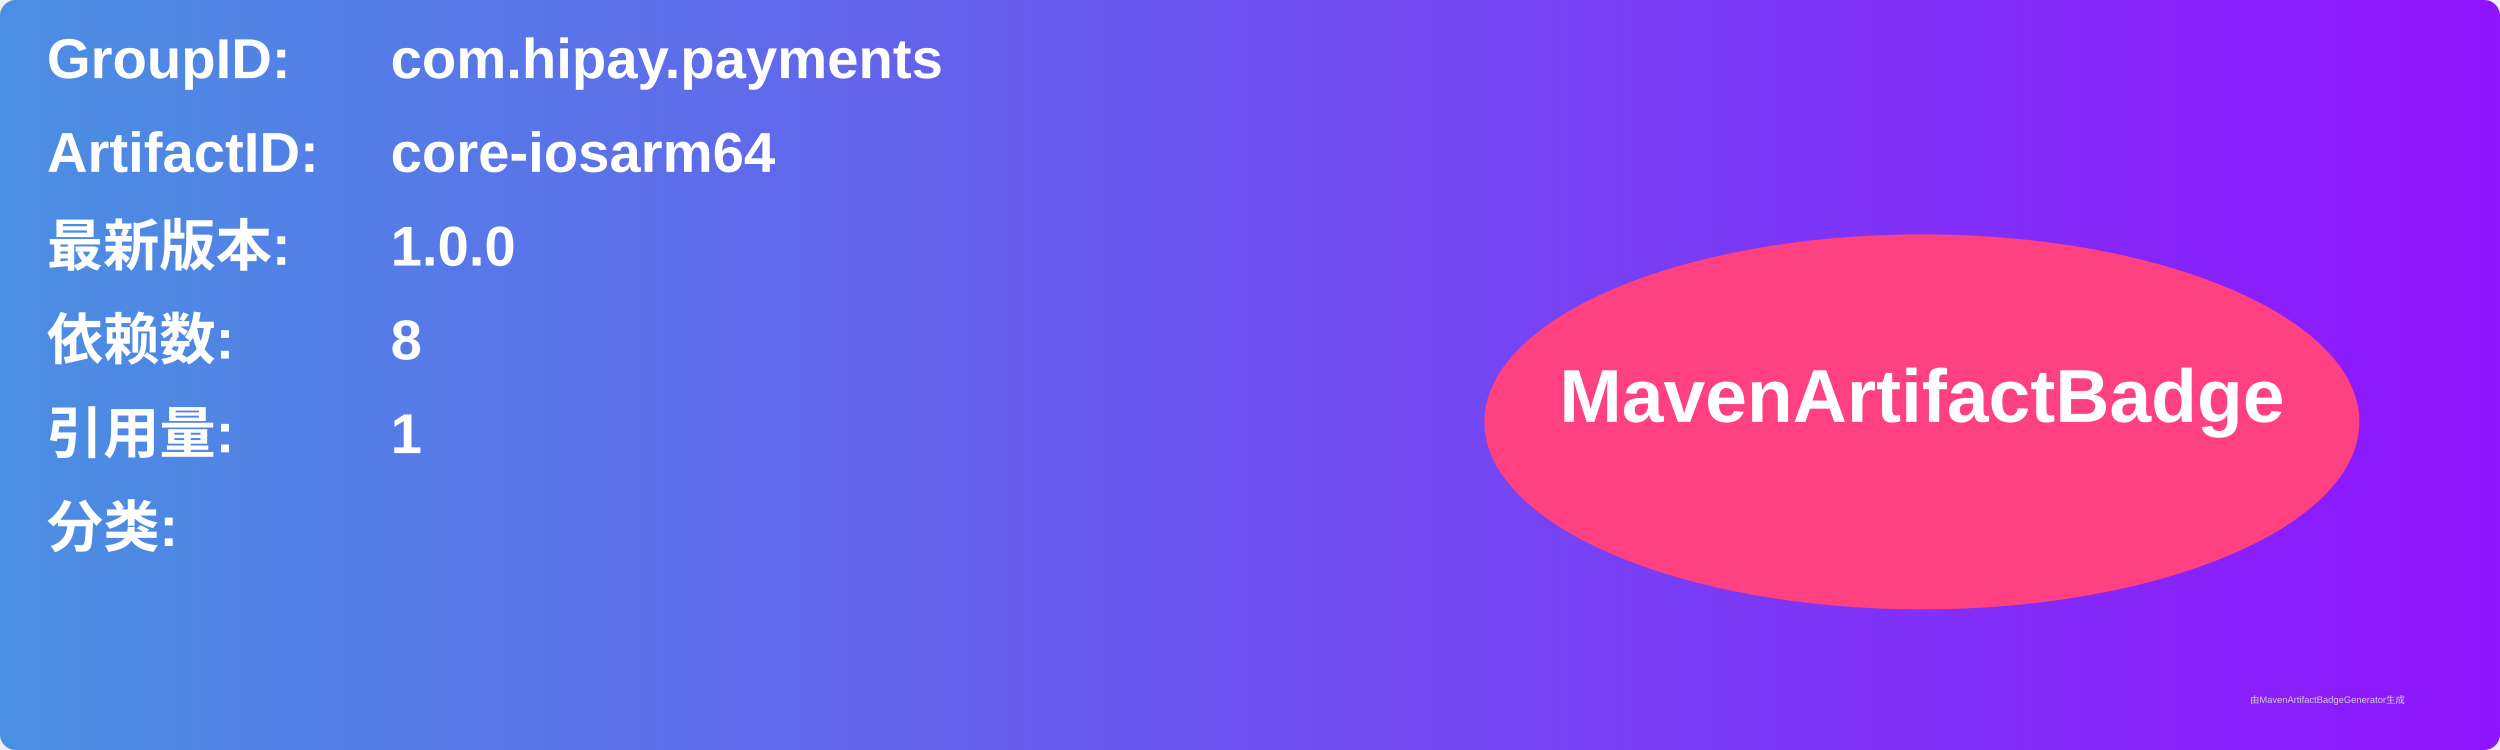
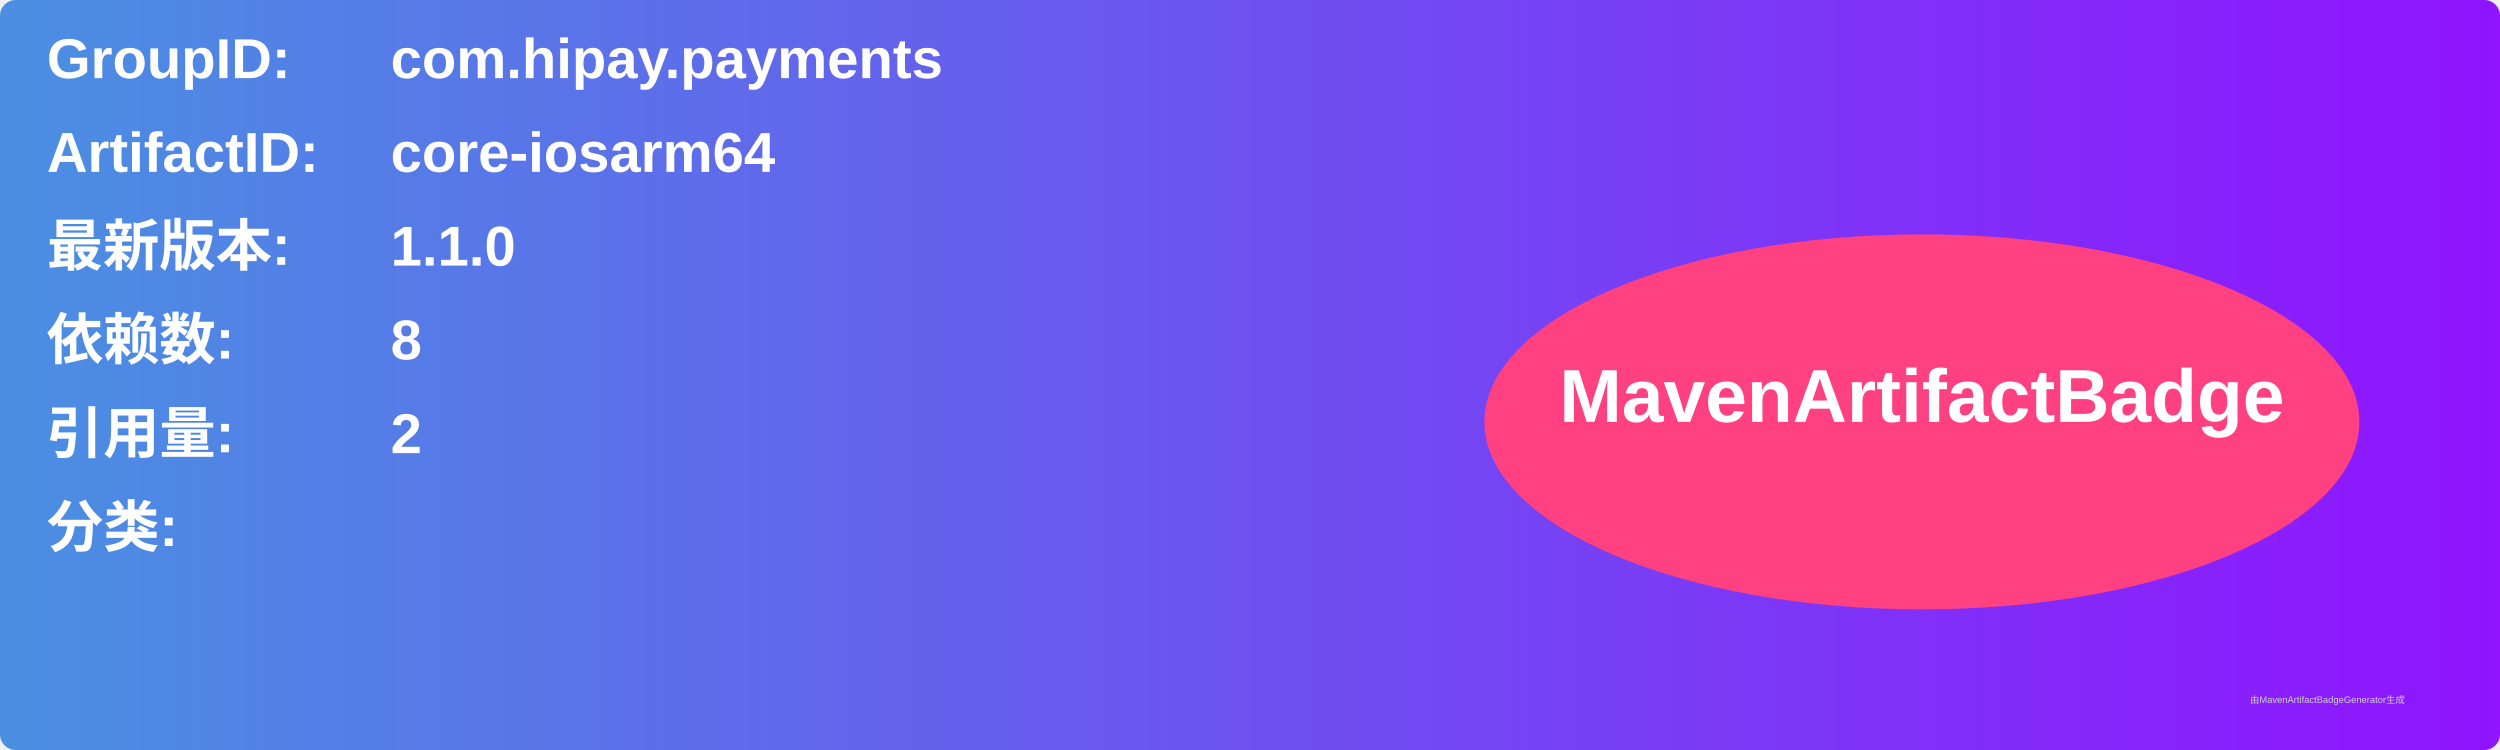
<svg xmlns="http://www.w3.org/2000/svg" width="800" height="240" viewBox="0 0 800 240">
  <linearGradient id="grad" x1="0%" y1="0%" x2="100%" y2="0%">
    <stop offset="0%" stop-color="#4a90e2" />
    <stop offset="100%" stop-color="#9013fe" />
  </linearGradient>
  <rect width="100%" height="100%" rx="5" ry="5" fill="url(#grad)" />
  <g transform="translate(15, 15)">
    <text x="0" y="10" font-family="Arial" font-size="18" fill="white" font-weight="bold" width="260">GroupID:</text>
    <text x="110" y="10" font-family="Arial" font-size="18" fill="white" font-weight="bold" width="460">com.hipay.payments</text>
    <text x="0" y="40" font-family="Arial" font-size="18" fill="white" font-weight="bold" width="260">ArtifactID:</text>
    <text x="110" y="40" font-family="Arial" font-size="18" fill="white" font-weight="bold" width="460">core-iosarm64</text>
    <text x="0" y="70" font-family="Arial" font-size="18" fill="white" font-weight="bold">最新版本:</text>
    <text x="110" y="70" font-family="Arial" font-size="18" fill="white" font-weight="bold">
-       <tspan font-weight="bold">1.0.0</tspan>
+       <tspan font-weight="bold">1.1.0</tspan>
    </text>
    <text x="0" y="100" font-family="Arial" font-size="18" fill="white" font-weight="bold">依赖数: </text>
    <text x="110" y="100" font-family="Arial" font-size="18" fill="white">
      <tspan font-weight="bold">8</tspan>
    </text>
    <text x="0" y="130" font-family="Arial" font-size="18" fill="white" font-weight="bold">引用量: </text>
    <text x="110" y="130" font-family="Arial" font-size="18" fill="white">
-       <tspan font-weight="bold">1</tspan>
+       <tspan font-weight="bold">2</tspan>
    </text>
    <text x="0" y="160" font-family="Arial" font-size="18" fill="white" font-weight="bold">分类:</text>
    <text x="10" y="190" font-family="Arial" font-size="10" fill="white">
      <tspan font-weight="bold" />
    </text>
    <ellipse cx="600" cy="120" rx="140" ry="60" fill="#ff4081" />
    <text x="600" y="120" text-anchor="middle" font-family="Arial" font-size="24" fill="white" font-weight="bold">MavenArtifactBadge</text>
  </g>
  <text x="720" y="225" font-family="Arial" font-size="3" fill="#d0d0d0">由MavenArtifactBadgeGenerator生成</text>
</svg>
